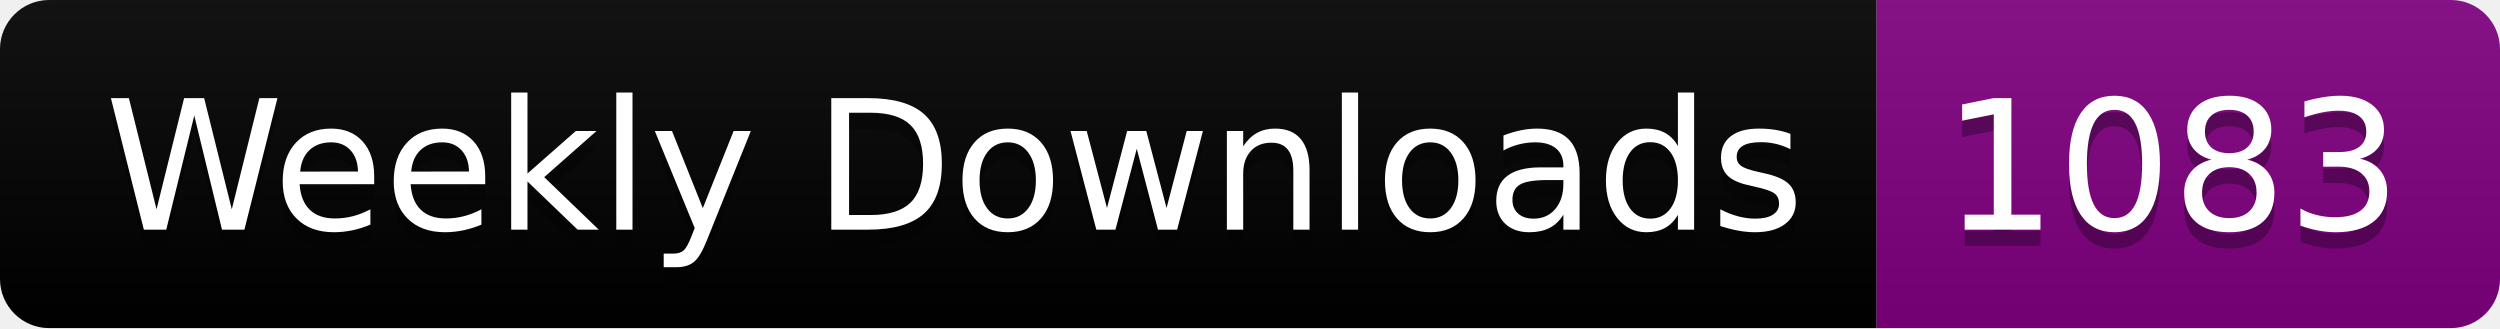
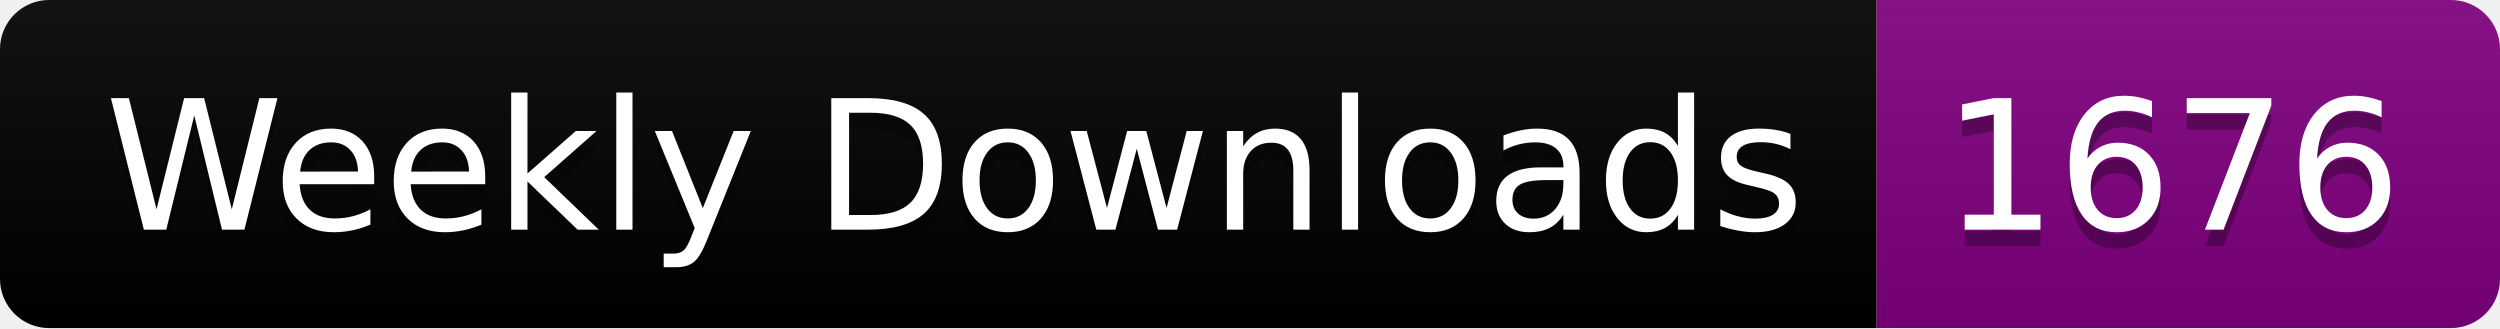
<svg xmlns="http://www.w3.org/2000/svg" width="152.4" height="20">
  <linearGradient id="smooth" x2="0" y2="100%">
    <stop offset="0" stop-color="#bbb" stop-opacity=".1" />
    <stop offset="1" stop-opacity=".1" />
  </linearGradient>
  <clipPath id="round">
    <rect width="152.4" height="20" rx="3" fill="#fff" />
  </clipPath>
  <g clip-path="url(#round)">
    <rect width="114.4" height="20" fill="black" />
    <rect x="114.4" width="38.0" height="20" fill="purple" />
    <rect width="152.4" height="20" fill="url(#smooth)" />
  </g>
  <g fill="#fff" text-anchor="middle" font-family="DejaVu Sans,Verdana,Geneva,sans-serif" font-size="110">
    <text x="582.0" y="150" fill="#010101" fill-opacity=".3" transform="scale(0.1)" textLength="1044.0" lengthAdjust="spacing">Weekly Downloads</text>
    <text x="582.0" y="140" transform="scale(0.1)" textLength="1044.0" lengthAdjust="spacing">Weekly Downloads</text>
-     <text x="1324.0" y="150" fill="#010101" fill-opacity=".3" transform="scale(0.1)" textLength="280.0" lengthAdjust="spacing">1083</text>
-     <text x="1324.0" y="140" transform="scale(0.1)" textLength="280.0" lengthAdjust="spacing">1083</text>
+     <text x="1324.0" y="150" fill="#010101" fill-opacity=".3" transform="scale(0.1)" textLength="280.0" lengthAdjust="spacing">1676</text>
+     <text x="1324.0" y="140" transform="scale(0.1)" textLength="280.0" lengthAdjust="spacing">1676</text>
  </g>
</svg>
